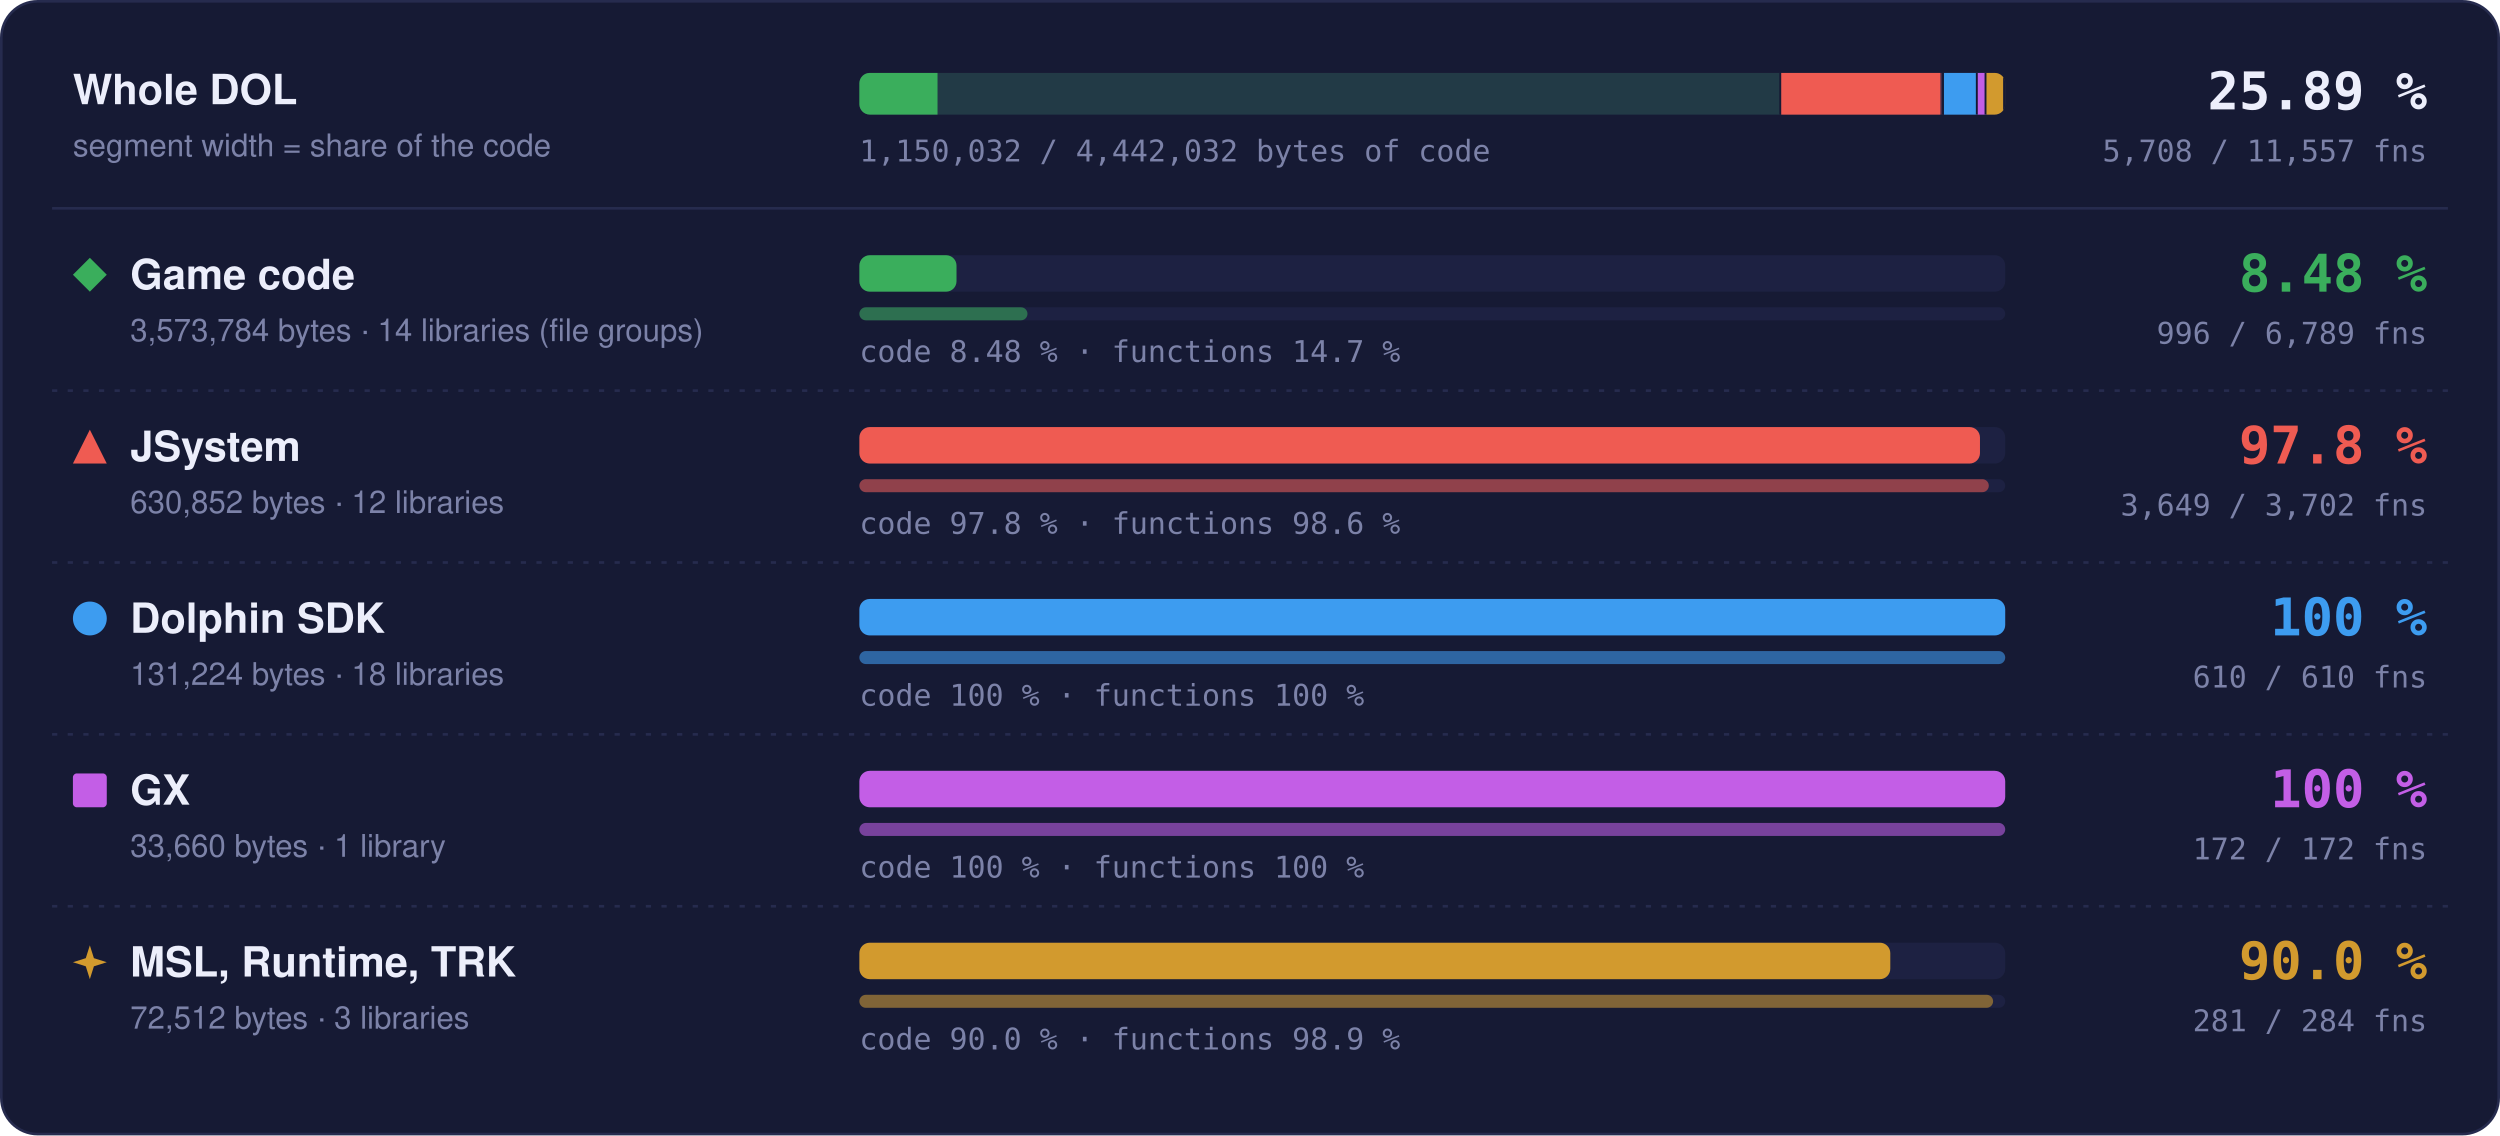
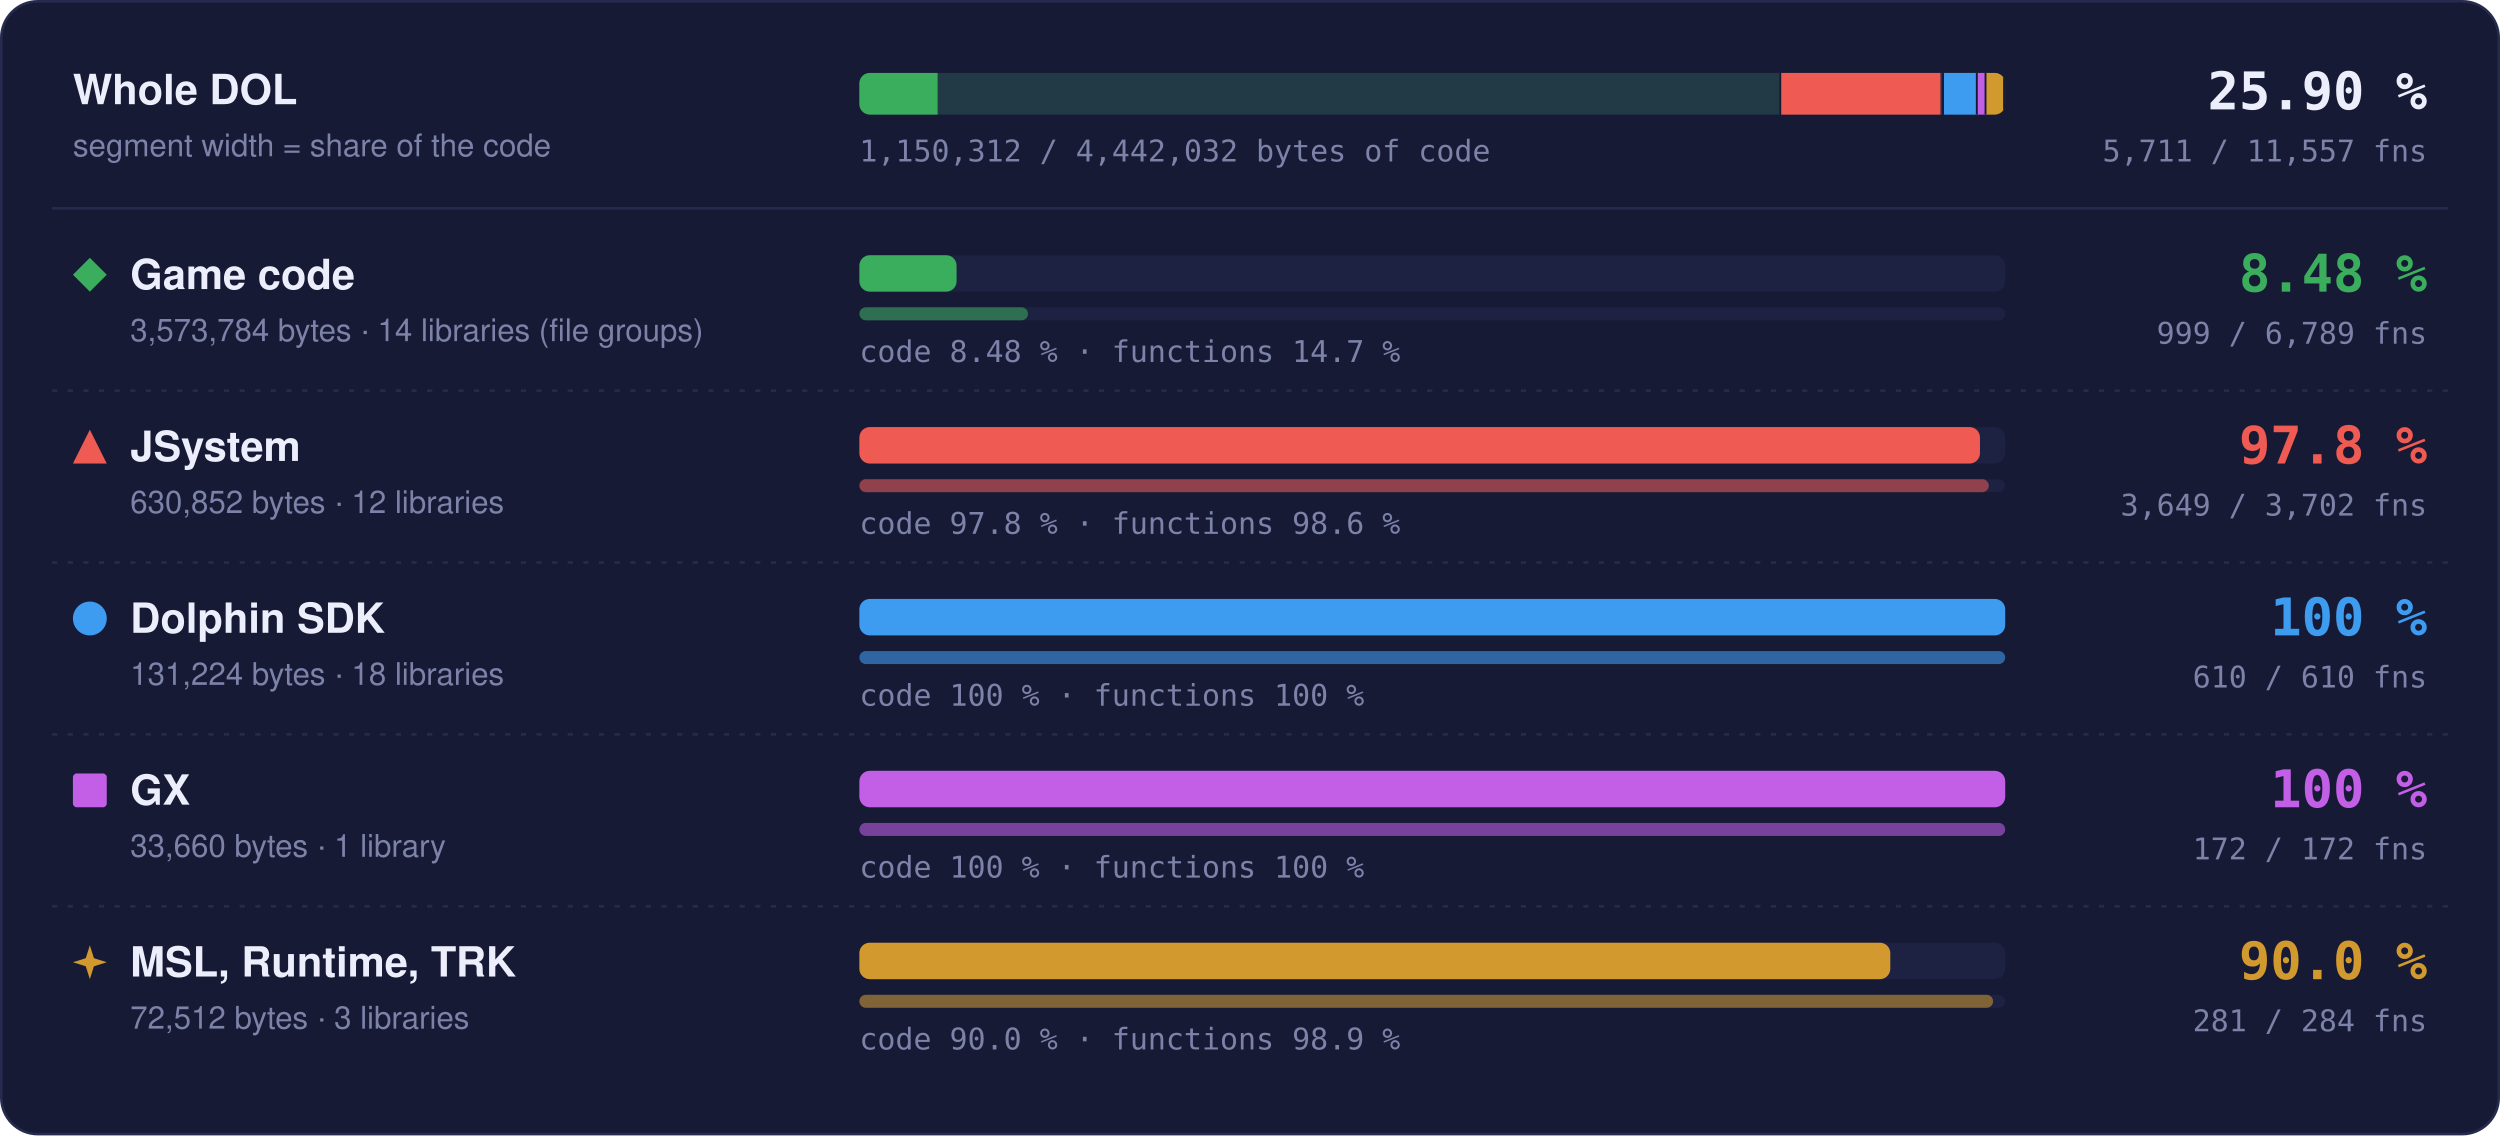
- <svg xmlns="http://www.w3.org/2000/svg" width="960" height="436" viewBox="0 0 960 436" role="img" aria-label="Matched code and functions per region: Game code 8.48 % of code, 996 of 6789 functions; JSystem 97.8 % of code, 3649 of 3702 functions; Dolphin SDK 100 % of code, 610 of 610 functions; GX 100 % of code, 172 of 172 functions; MSL, Runtime, TRK 90.0 % of code, 281 of 284 functions">
+ <svg xmlns="http://www.w3.org/2000/svg" width="960" height="436" viewBox="0 0 960 436" role="img" aria-label="Matched code and functions per region: Game code 8.48 % of code, 999 of 6789 functions; JSystem 97.8 % of code, 3649 of 3702 functions; Dolphin SDK 100 % of code, 610 of 610 functions; GX 100 % of code, 172 of 172 functions; MSL, Runtime, TRK 90.0 % of code, 281 of 284 functions">
  <style>text { font-family: -apple-system, BlinkMacSystemFont, 'Segoe UI', Helvetica, Arial, sans-serif; } .mono { font-family: ui-monospace, SFMono-Regular, 'SF Mono', Menlo, Consolas, monospace; } .grow { transform-box: fill-box; transform-origin: 0 50%; animation: grow 1.4s cubic-bezier(.2,.8,.2,1) both; } @keyframes grow { from { transform: scaleX(0); } } @media (prefers-reduced-motion: reduce) { * { animation: none !important; } }</style>
  <rect x="0.5" y="0.5" width="959" height="435" rx="14" fill="#161a34" stroke="#262b4e" />
  <text x="28" y="40" font-size="16" font-weight="700" fill="#eceefb">Whole DOL</text>
  <text x="28" y="60" font-size="12" fill="#7c82a8">segment width = share of the code</text>
  <rect x="330" y="28" width="440" height="16" rx="4" fill="#1d2142" />
  <clipPath id="wb">
    <rect x="330" y="28" width="440" height="16" rx="4" />
  </clipPath>
  <g clip-path="url(#wb)">
    <rect x="330.00" y="28" width="354.00" height="16" fill="#3aae5c" fill-opacity="0.18" />
-     <rect class="grow" x="330.00" y="28" width="30.01" height="16" fill="#3aae5c" />
+     <rect class="grow" x="330.00" y="28" width="30.04" height="16" fill="#3aae5c" />
    <rect x="683.25" y="28" width="1.5" height="16" fill="#161a34" />
    <rect x="684.00" y="28" width="62.49" height="16" fill="#ef5b52" fill-opacity="0.18" />
    <rect class="grow" x="684.00" y="28" width="61.11" height="16" fill="#ef5b52" />
    <rect x="745.74" y="28" width="1.5" height="16" fill="#161a34" />
    <rect x="746.49" y="28" width="13.00" height="16" fill="#3d9cf0" fill-opacity="0.18" />
    <rect class="grow" x="746.49" y="28" width="13.00" height="16" fill="#3d9cf0" />
    <rect x="758.73" y="28" width="1.5" height="16" fill="#161a34" />
    <rect x="759.48" y="28" width="3.33" height="16" fill="#c35ee6" fill-opacity="0.18" />
    <rect class="grow" x="759.48" y="28" width="3.33" height="16" fill="#c35ee6" />
    <rect x="762.07" y="28" width="1.5" height="16" fill="#161a34" />
    <rect x="762.82" y="28" width="7.18" height="16" fill="#d29a2e" fill-opacity="0.18" />
    <rect class="grow" x="762.82" y="28" width="6.46" height="16" fill="#d29a2e" />
    <rect x="769.25" y="28" width="1.5" height="16" fill="#161a34" />
  </g>
-   <text x="932" y="42" text-anchor="end" class="mono" font-size="20" font-weight="700" fill="#eceefb">25.89 %</text>
-   <text x="932" y="62" text-anchor="end" class="mono" font-size="11.5" fill="#7c82a8">5,708 / 11,557 fns</text>
-   <text x="330" y="62" class="mono" font-size="11.5" fill="#7c82a8">1,150,032 / 4,442,032 bytes of code</text>
+   <text x="932" y="42" text-anchor="end" class="mono" font-size="20" font-weight="700" fill="#eceefb">25.90 %</text>
+   <text x="932" y="62" text-anchor="end" class="mono" font-size="11.5" fill="#7c82a8">5,711 / 11,557 fns</text>
+   <text x="330" y="62" class="mono" font-size="11.5" fill="#7c82a8">1,150,312 / 4,442,032 bytes of code</text>
  <line x1="20" x2="940" y1="80" y2="80" stroke="#262b4e" />
  <g fill="#3aae5c">
    <path d="M34.5 99L41 105.5L34.5 112L28 105.5Z" />
  </g>
  <text x="50" y="111" font-size="16" font-weight="700" fill="#eceefb">Game code</text>
  <text x="50" y="131" font-size="12" fill="#7c82a8">3,573,784 bytes · 14 libraries (file groups)</text>
  <rect x="330" y="98" width="440" height="14" rx="4" fill="#1d2142" />
-   <rect class="grow" style="animation-delay:0.0s" x="330" y="98" width="37.30" height="14" rx="4" fill="#3aae5c" />
+   <rect class="grow" style="animation-delay:0.0s" x="330" y="98" width="37.33" height="14" rx="4" fill="#3aae5c" />
  <rect x="330" y="118" width="440" height="5" rx="2.5" fill="#1d2142" />
-   <rect class="grow" style="animation-delay:0.2s" x="330" y="118" width="64.55" height="5" rx="2.5" fill="#3aae5c" fill-opacity="0.55" />
+   <rect class="grow" style="animation-delay:0.2s" x="330" y="118" width="64.75" height="5" rx="2.5" fill="#3aae5c" fill-opacity="0.55" />
  <text x="330" y="139" class="mono" font-size="11.5" fill="#7c82a8">code 8.48 % · functions 14.7 %</text>
  <text x="932" y="112" text-anchor="end" class="mono" font-size="20" font-weight="700" fill="#3aae5c">8.48 %</text>
-   <text x="932" y="132" text-anchor="end" class="mono" font-size="11.5" fill="#7c82a8">996 / 6,789 fns</text>
+   <text x="932" y="132" text-anchor="end" class="mono" font-size="11.5" fill="#7c82a8">999 / 6,789 fns</text>
  <line x1="20" x2="940" y1="150" y2="150" stroke="#262b4e" stroke-dasharray="2 4" />
  <g fill="#ef5b52">
    <path d="M34.5 165L41 178L28 178Z" />
  </g>
  <text x="50" y="177" font-size="16" font-weight="700" fill="#eceefb">JSystem</text>
  <text x="50" y="197" font-size="12" fill="#7c82a8">630,852 bytes · 12 libraries</text>
  <rect x="330" y="164" width="440" height="14" rx="4" fill="#1d2142" />
  <rect class="grow" style="animation-delay:0.1s" x="330" y="164" width="430.31" height="14" rx="4" fill="#ef5b52" />
  <rect x="330" y="184" width="440" height="5" rx="2.5" fill="#1d2142" />
  <rect class="grow" style="animation-delay:0.3s" x="330" y="184" width="433.70" height="5" rx="2.5" fill="#ef5b52" fill-opacity="0.55" />
  <text x="330" y="205" class="mono" font-size="11.5" fill="#7c82a8">code 97.8 % · functions 98.6 %</text>
  <text x="932" y="178" text-anchor="end" class="mono" font-size="20" font-weight="700" fill="#ef5b52">97.8 %</text>
  <text x="932" y="198" text-anchor="end" class="mono" font-size="11.5" fill="#7c82a8">3,649 / 3,702 fns</text>
  <line x1="20" x2="940" y1="216" y2="216" stroke="#262b4e" stroke-dasharray="2 4" />
  <g fill="#3d9cf0">
    <circle cx="34.5" cy="237.5" r="6.5" />
  </g>
  <text x="50" y="243" font-size="16" font-weight="700" fill="#eceefb">Dolphin SDK</text>
  <text x="50" y="263" font-size="12" fill="#7c82a8">131,224 bytes · 18 libraries</text>
  <rect x="330" y="230" width="440" height="14" rx="4" fill="#1d2142" />
  <rect class="grow" style="animation-delay:0.2s" x="330" y="230" width="440.00" height="14" rx="4" fill="#3d9cf0" />
  <rect x="330" y="250" width="440" height="5" rx="2.5" fill="#1d2142" />
  <rect class="grow" style="animation-delay:0.4s" x="330" y="250" width="440.00" height="5" rx="2.5" fill="#3d9cf0" fill-opacity="0.55" />
  <text x="330" y="271" class="mono" font-size="11.5" fill="#7c82a8">code 100 % · functions 100 %</text>
  <text x="932" y="244" text-anchor="end" class="mono" font-size="20" font-weight="700" fill="#3d9cf0">100 %</text>
  <text x="932" y="264" text-anchor="end" class="mono" font-size="11.5" fill="#7c82a8">610 / 610 fns</text>
  <line x1="20" x2="940" y1="282" y2="282" stroke="#262b4e" stroke-dasharray="2 4" />
  <g fill="#c35ee6">
    <rect x="28" y="297" width="13" height="13" rx="1.5" />
  </g>
  <text x="50" y="309" font-size="16" font-weight="700" fill="#eceefb">GX</text>
  <text x="50" y="329" font-size="12" fill="#7c82a8">33,660 bytes · 1 library</text>
  <rect x="330" y="296" width="440" height="14" rx="4" fill="#1d2142" />
  <rect class="grow" style="animation-delay:0.3s" x="330" y="296" width="440.00" height="14" rx="4" fill="#c35ee6" />
  <rect x="330" y="316" width="440" height="5" rx="2.5" fill="#1d2142" />
  <rect class="grow" style="animation-delay:0.5s" x="330" y="316" width="440.00" height="5" rx="2.5" fill="#c35ee6" fill-opacity="0.55" />
  <text x="330" y="337" class="mono" font-size="11.5" fill="#7c82a8">code 100 % · functions 100 %</text>
  <text x="932" y="310" text-anchor="end" class="mono" font-size="20" font-weight="700" fill="#c35ee6">100 %</text>
  <text x="932" y="330" text-anchor="end" class="mono" font-size="11.5" fill="#7c82a8">172 / 172 fns</text>
  <line x1="20" x2="940" y1="348" y2="348" stroke="#262b4e" stroke-dasharray="2 4" />
  <g fill="#d29a2e">
    <path d="M34.5 363L36.06 367.94L41 369.5L36.06 371.06L34.5 376L32.94 371.06L28 369.5L32.94 367.94Z" />
  </g>
  <text x="50" y="375" font-size="16" font-weight="700" fill="#eceefb">MSL, Runtime, TRK</text>
  <text x="50" y="395" font-size="12" fill="#7c82a8">72,512 bytes · 3 libraries</text>
  <rect x="330" y="362" width="440" height="14" rx="4" fill="#1d2142" />
  <rect class="grow" style="animation-delay:0.4s" x="330" y="362" width="395.87" height="14" rx="4" fill="#d29a2e" />
  <rect x="330" y="382" width="440" height="5" rx="2.5" fill="#1d2142" />
  <rect class="grow" style="animation-delay:0.6s" x="330" y="382" width="435.35" height="5" rx="2.5" fill="#d29a2e" fill-opacity="0.55" />
  <text x="330" y="403" class="mono" font-size="11.5" fill="#7c82a8">code 90.0 % · functions 98.9 %</text>
  <text x="932" y="376" text-anchor="end" class="mono" font-size="20" font-weight="700" fill="#d29a2e">90.0 %</text>
  <text x="932" y="396" text-anchor="end" class="mono" font-size="11.5" fill="#7c82a8">281 / 284 fns</text>
</svg>
